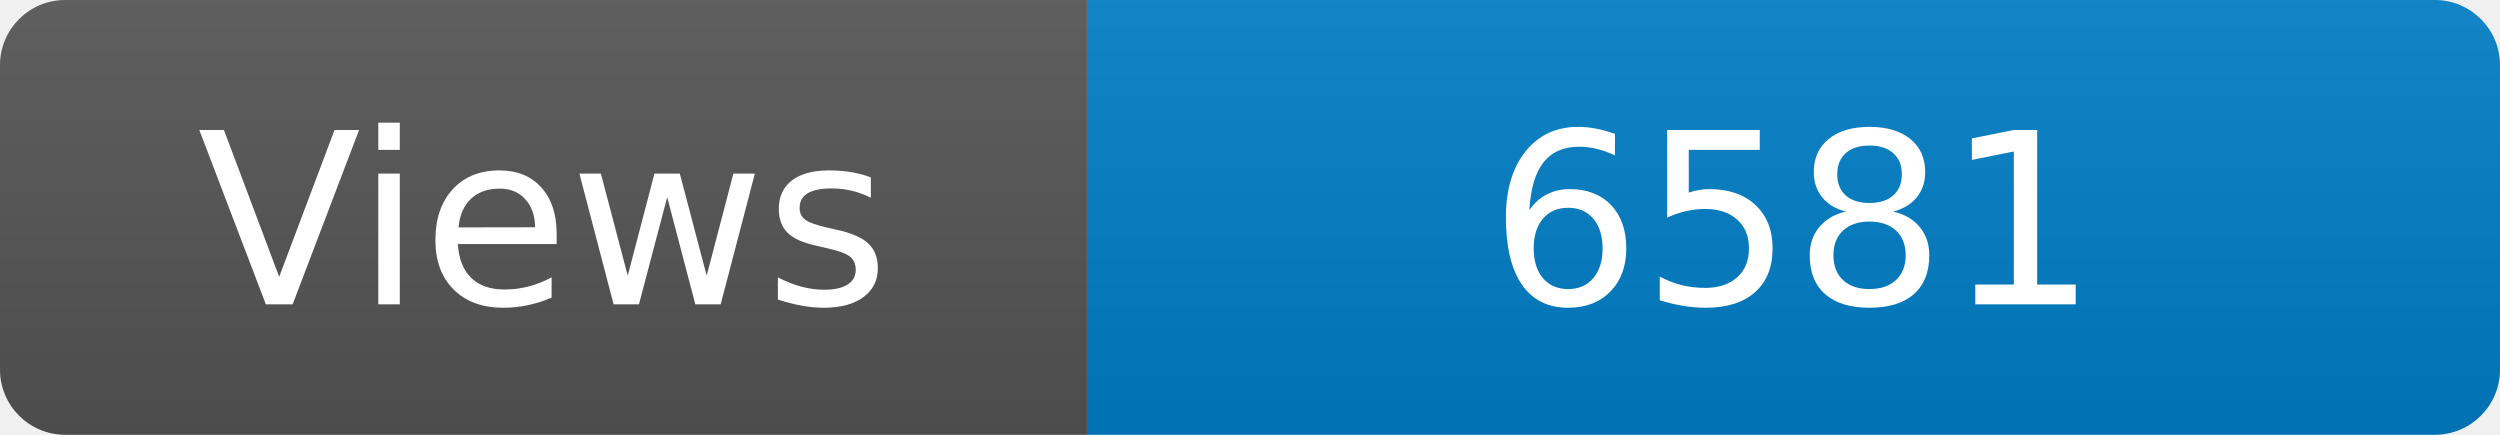
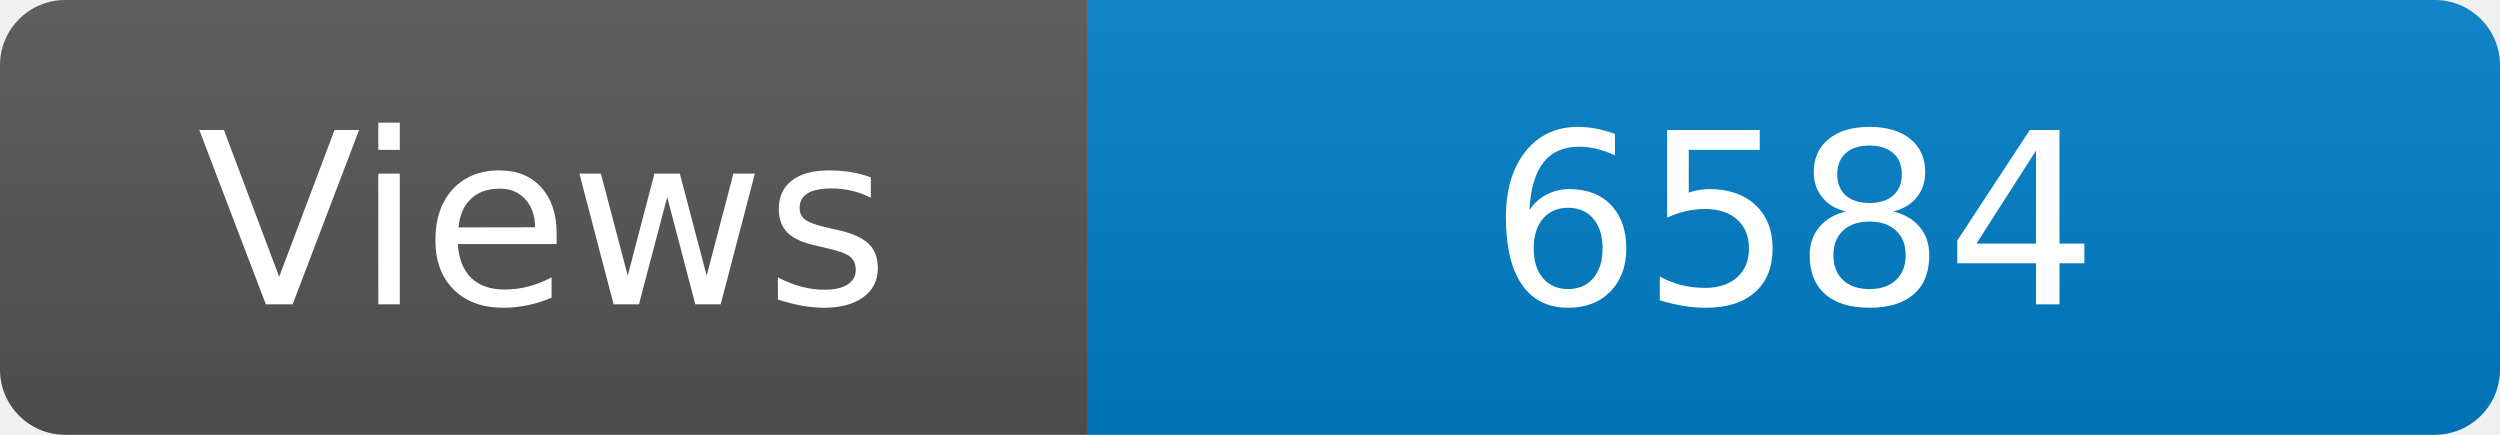
<svg xmlns="http://www.w3.org/2000/svg" width="115" height="20" role="img" aria-label="Maintained?: yes">
  <linearGradient id="s" x2="0" y2="100%">
    <stop offset="0" stop-color="#bbb" stop-opacity=".1" />
    <stop offset="1" stop-opacity=".1" />
  </linearGradient>
  <clipPath id="r">
    <rect width="115" height="20" rx="3" fill="#fff" />
  </clipPath>
  <g clip-path="url(#r)">
    <rect width="50" height="20" fill="#555" />
    <rect x="50" width="160" height="20" fill="#007ec6" />
    <rect width="115" height="20" fill="url(#s)" />
  </g>
  <g fill="#fff" text-anchor="middle" font-family="Verdana,Geneva,DejaVu Sans,sans-serif" font-size="110">
    <text x="250" y="140" transform="scale(.1)" fill="#fff">Views</text>
-     <text x="825" y="140" transform="scale(.1)" fill="#fff">6581</text>
+     <text x="825" y="140" transform="scale(.1)" fill="#fff">6584</text>
  </g>
</svg>
